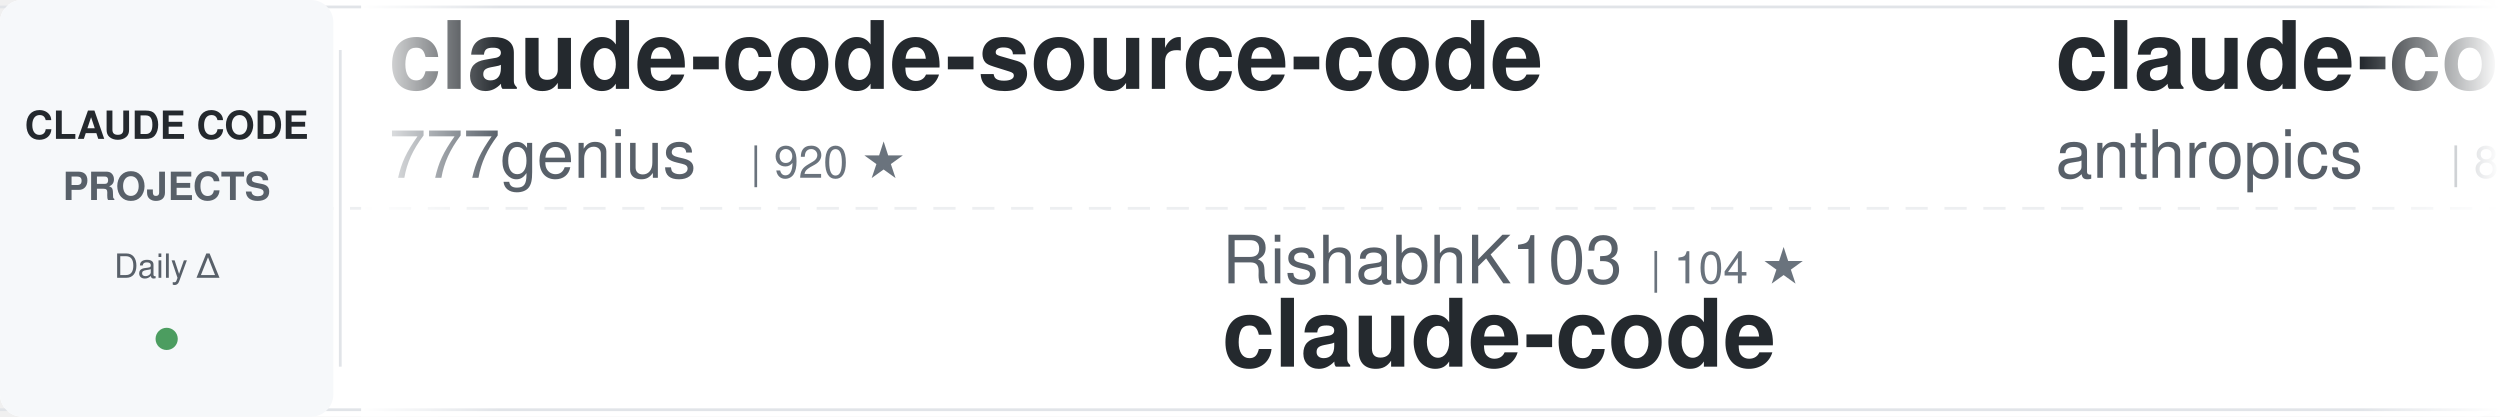
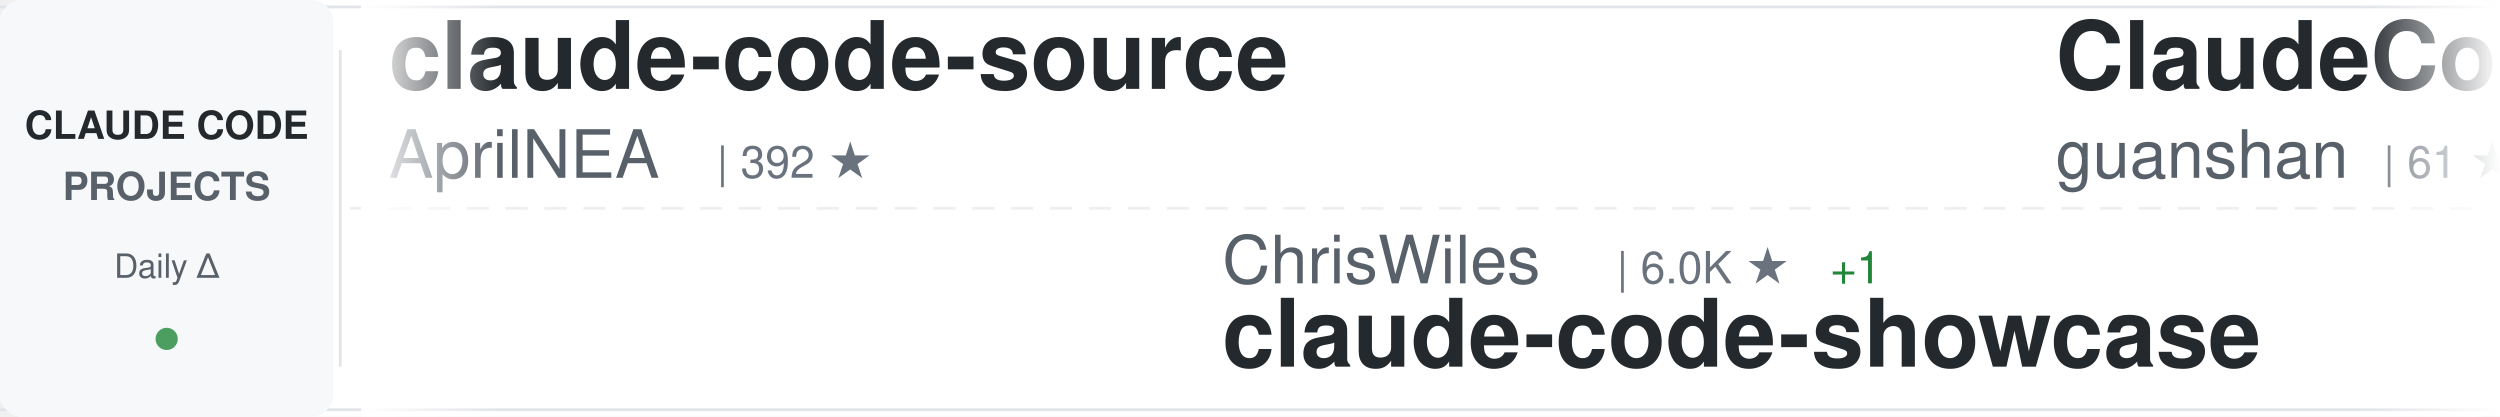
<svg xmlns="http://www.w3.org/2000/svg" width="900" height="150">
  <defs>
    <linearGradient id="awesomeLeftFade" x1="0%" y1="0%" x2="100%" y2="0%">
      <stop offset="0%" style="stop-color:#ffffff;stop-opacity:1" />
      <stop offset="100%" style="stop-color:#ffffff;stop-opacity:0" />
    </linearGradient>
    <linearGradient id="awesomeRightFade" x1="0%" y1="0%" x2="100%" y2="0%">
      <stop offset="0%" style="stop-color:#ffffff;stop-opacity:0" />
      <stop offset="100%" style="stop-color:#ffffff;stop-opacity:1" />
    </linearGradient>
  </defs>
  <rect width="900" height="150" fill="#ffffff" rx="8" />
  <rect x="0" y="2" width="900" height="1" fill="#e1e4e8" />
  <rect x="0" y="147" width="900" height="1" fill="#e1e4e8" />
  <line x1="0" y1="75" x2="900" y2="75" stroke="#e1e4e8" stroke-width="1" stroke-dasharray="8 6" opacity="0.6" />
  <rect x="0" y="0" width="120" height="150" fill="#f6f8fa" rx="8" />
  <text x="60" y="50" font-family="-apple-system, BlinkMacSystemFont, 'Segoe UI', Helvetica, Arial, sans-serif" font-size="14" font-weight="600" fill="#24292e" text-anchor="middle">CLAUDE CODE</text>
  <text x="60" y="72" font-family="-apple-system, BlinkMacSystemFont, 'Segoe UI', Helvetica, Arial, sans-serif" font-size="14" font-weight="600" fill="#586069" text-anchor="middle">PROJECTS</text>
  <text x="60" y="100" font-family="-apple-system, BlinkMacSystemFont, 'Segoe UI', Helvetica, Arial, sans-serif" font-size="12" font-weight="500" fill="#586069" text-anchor="middle">Daily Δ</text>
  <circle cx="60" cy="122" r="4" fill="#22863a" opacity="0.8" />
  <rect x="122" y="18" width="1" height="114" fill="#e1e4e8" />
  <clipPath id="awesomeTickerClip">
    <rect x="130" y="0" width="770" height="150" />
  </clipPath>
  <g clip-path="url(#awesomeTickerClip)">
    <g id="awesomeTickerItems">
      <animateTransform attributeName="transform" attributeType="XML" type="translate" from="0 0" to="-3000 0" dur="54s" repeatCount="indefinite" />
      <g transform="translate(0, 0)">
+         <text x="140" y="32" font-family="-apple-system, BlinkMacSystemFont, 'Segoe UI', Helvetica, Arial, sans-serif" font-size="34" font-weight="600" fill="#24292e">claude-code-source</text>
+         <text x="140" y="64" font-family="-apple-system, BlinkMacSystemFont, 'Segoe UI', Helvetica, Arial, sans-serif" font-size="24" font-weight="400" fill="#586069">AprilNEA</text>
+         <text x="258" y="64" font-family="-apple-system, BlinkMacSystemFont, 'Segoe UI', Helvetica, Arial, sans-serif" font-size="16" font-weight="500" fill="#6a737d">| 392 ★</text>
+       </g>
+       <g transform="translate(300, 0)">
+         <text x="140" y="102" font-family="-apple-system, BlinkMacSystemFont, 'Segoe UI', Helvetica, Arial, sans-serif" font-size="24" font-weight="400" fill="#586069">ChrisWiles</text>
+         <text x="282" y="102" font-family="-apple-system, BlinkMacSystemFont, 'Segoe UI', Helvetica, Arial, sans-serif" font-size="16" font-weight="500" fill="#6a737d">| 6.0K ★</text>
+         <text x="359" y="102" font-family="-apple-system, BlinkMacSystemFont, 'Segoe UI', Helvetica, Arial, sans-serif" font-size="16" font-weight="500" fill="#22863a"> +1</text>
+         <text x="140" y="132" font-family="-apple-system, BlinkMacSystemFont, 'Segoe UI', Helvetica, Arial, sans-serif" font-size="34" font-weight="600" fill="#24292e">claude-code-showcase</text>
+       </g>
+       <g transform="translate(600, 0)">
+         <text x="140" y="32" font-family="-apple-system, BlinkMacSystemFont, 'Segoe UI', Helvetica, Arial, sans-serif" font-size="34" font-weight="600" fill="#24292e">ClaudeCode</text>
+         <text x="140" y="64" font-family="-apple-system, BlinkMacSystemFont, 'Segoe UI', Helvetica, Arial, sans-serif" font-size="24" font-weight="400" fill="#586069">guanshan</text>
+         <text x="258" y="64" font-family="-apple-system, BlinkMacSystemFont, 'Segoe UI', Helvetica, Arial, sans-serif" font-size="16" font-weight="500" fill="#6a737d">| 61 ★</text>
+       </g>
+       <g transform="translate(900, 0)">
+         <text x="140" y="102" font-family="-apple-system, BlinkMacSystemFont, 'Segoe UI', Helvetica, Arial, sans-serif" font-size="24" font-weight="400" fill="#586069">jarmuine</text>
+         <text x="258" y="102" font-family="-apple-system, BlinkMacSystemFont, 'Segoe UI', Helvetica, Arial, sans-serif" font-size="16" font-weight="500" fill="#6a737d">| 2.3K ★</text>
+         <text x="140" y="132" font-family="-apple-system, BlinkMacSystemFont, 'Segoe UI', Helvetica, Arial, sans-serif" font-size="34" font-weight="600" fill="#24292e">claude-code</text>
+       </g>
+       <g transform="translate(1200, 0)">
+         <text x="140" y="32" font-family="-apple-system, BlinkMacSystemFont, 'Segoe UI', Helvetica, Arial, sans-serif" font-size="34" font-weight="600" fill="#24292e">andrej-karpathy-skills</text>
+         <text x="140" y="64" font-family="-apple-system, BlinkMacSystemFont, 'Segoe UI', Helvetica, Arial, sans-serif" font-size="24" font-weight="400" fill="#586069">multica-ai</text>
+         <text x="282" y="64" font-family="-apple-system, BlinkMacSystemFont, 'Segoe UI', Helvetica, Arial, sans-serif" font-size="16" font-weight="500" fill="#6a737d">| 195.5K ★</text>
+         <text x="377" y="64" font-family="-apple-system, BlinkMacSystemFont, 'Segoe UI', Helvetica, Arial, sans-serif" font-size="16" font-weight="500" fill="#22863a"> +85</text>
+       </g>
+       <g transform="translate(1500, 0)">
+         <text x="140" y="102" font-family="-apple-system, BlinkMacSystemFont, 'Segoe UI', Helvetica, Arial, sans-serif" font-size="24" font-weight="400" fill="#586069">JrCx7scC</text>
+         <text x="258" y="102" font-family="-apple-system, BlinkMacSystemFont, 'Segoe UI', Helvetica, Arial, sans-serif" font-size="16" font-weight="500" fill="#6a737d">| 371 ★</text>
+         <text x="140" y="132" font-family="-apple-system, BlinkMacSystemFont, 'Segoe UI', Helvetica, Arial, sans-serif" font-size="34" font-weight="600" fill="#24292e">claude-code-source</text>
+       </g>
+       <g transform="translate(1800, 0)">
+         <text x="140" y="32" font-family="-apple-system, BlinkMacSystemFont, 'Segoe UI', Helvetica, Arial, sans-serif" font-size="34" font-weight="600" fill="#24292e">oh-my-claudecode</text>
+         <text x="140" y="64" font-family="-apple-system, BlinkMacSystemFont, 'Segoe UI', Helvetica, Arial, sans-serif" font-size="24" font-weight="400" fill="#586069">Yeachan-Heo</text>
+         <text x="294" y="64" font-family="-apple-system, BlinkMacSystemFont, 'Segoe UI', Helvetica, Arial, sans-serif" font-size="16" font-weight="500" fill="#6a737d">| 38.0K ★</text>
+         <text x="380" y="64" font-family="-apple-system, BlinkMacSystemFont, 'Segoe UI', Helvetica, Arial, sans-serif" font-size="16" font-weight="500" fill="#22863a"> +5</text>
+       </g>
+       <g transform="translate(2100, 0)">
+         <text x="140" y="102" font-family="-apple-system, BlinkMacSystemFont, 'Segoe UI', Helvetica, Arial, sans-serif" font-size="24" font-weight="400" fill="#586069">Maciek-roboblog</text>
+         <text x="342" y="102" font-family="-apple-system, BlinkMacSystemFont, 'Segoe UI', Helvetica, Arial, sans-serif" font-size="16" font-weight="500" fill="#6a737d">| 8.5K ★</text>
+         <text x="419" y="102" font-family="-apple-system, BlinkMacSystemFont, 'Segoe UI', Helvetica, Arial, sans-serif" font-size="16" font-weight="500" fill="#22863a"> +2</text>
+         <text x="140" y="132" font-family="-apple-system, BlinkMacSystemFont, 'Segoe UI', Helvetica, Arial, sans-serif" font-size="34" font-weight="600" fill="#24292e">Claude-Code-Usage-Monito...</text>
+       </g>
+       <g transform="translate(2400, 0)">
        <text x="140" y="32" font-family="-apple-system, BlinkMacSystemFont, 'Segoe UI', Helvetica, Arial, sans-serif" font-size="34" font-weight="600" fill="#24292e">claude-code-source-code</text>
        <text x="140" y="64" font-family="-apple-system, BlinkMacSystemFont, 'Segoe UI', Helvetica, Arial, sans-serif" font-size="24" font-weight="400" fill="#586069">777genius</text>
        <text x="270" y="64" font-family="-apple-system, BlinkMacSystemFont, 'Segoe UI', Helvetica, Arial, sans-serif" font-size="16" font-weight="500" fill="#6a737d">| 920 ★</text>
      </g>
-       <g transform="translate(300, 0)">
-         <text x="140" y="102" font-family="-apple-system, BlinkMacSystemFont, 'Segoe UI', Helvetica, Arial, sans-serif" font-size="24" font-weight="400" fill="#586069">RishabhK103</text>
-         <text x="294" y="102" font-family="-apple-system, BlinkMacSystemFont, 'Segoe UI', Helvetica, Arial, sans-serif" font-size="16" font-weight="500" fill="#6a737d">| 104 ★</text>
-         <text x="140" y="132" font-family="-apple-system, BlinkMacSystemFont, 'Segoe UI', Helvetica, Arial, sans-serif" font-size="34" font-weight="600" fill="#24292e">claude-code</text>
-       </g>
-       <g transform="translate(600, 0)">
-         <text x="140" y="32" font-family="-apple-system, BlinkMacSystemFont, 'Segoe UI', Helvetica, Arial, sans-serif" font-size="34" font-weight="600" fill="#24292e">claude-code-action</text>
-         <text x="140" y="64" font-family="-apple-system, BlinkMacSystemFont, 'Segoe UI', Helvetica, Arial, sans-serif" font-size="24" font-weight="400" fill="#586069">anthropics</text>
-         <text x="282" y="64" font-family="-apple-system, BlinkMacSystemFont, 'Segoe UI', Helvetica, Arial, sans-serif" font-size="16" font-weight="500" fill="#6a737d">| 8.4K ★</text>
-         <text x="359" y="64" font-family="-apple-system, BlinkMacSystemFont, 'Segoe UI', Helvetica, Arial, sans-serif" font-size="16" font-weight="500" fill="#22863a"> +3</text>
-       </g>
-       <g transform="translate(900, 0)">
-         <text x="140" y="102" font-family="-apple-system, BlinkMacSystemFont, 'Segoe UI', Helvetica, Arial, sans-serif" font-size="24" font-weight="400" fill="#586069">FlorianBruniaux</text>
-         <text x="342" y="102" font-family="-apple-system, BlinkMacSystemFont, 'Segoe UI', Helvetica, Arial, sans-serif" font-size="16" font-weight="500" fill="#6a737d">| 5.5K ★</text>
-         <text x="140" y="132" font-family="-apple-system, BlinkMacSystemFont, 'Segoe UI', Helvetica, Arial, sans-serif" font-size="34" font-weight="600" fill="#24292e">claude-code-ultimate-gui...</text>
-       </g>
-       <g transform="translate(1200, 0)">
-         <text x="140" y="32" font-family="-apple-system, BlinkMacSystemFont, 'Segoe UI', Helvetica, Arial, sans-serif" font-size="34" font-weight="600" fill="#24292e">free-claude-code</text>
-         <text x="140" y="64" font-family="-apple-system, BlinkMacSystemFont, 'Segoe UI', Helvetica, Arial, sans-serif" font-size="24" font-weight="400" fill="#586069">Alishahryar1</text>
-         <text x="306" y="64" font-family="-apple-system, BlinkMacSystemFont, 'Segoe UI', Helvetica, Arial, sans-serif" font-size="16" font-weight="500" fill="#6a737d">| 41.7K ★</text>
-         <text x="392" y="64" font-family="-apple-system, BlinkMacSystemFont, 'Segoe UI', Helvetica, Arial, sans-serif" font-size="16" font-weight="500" fill="#22863a"> +27</text>
-       </g>
-       <g transform="translate(1500, 0)">
-         <text x="140" y="102" font-family="-apple-system, BlinkMacSystemFont, 'Segoe UI', Helvetica, Arial, sans-serif" font-size="24" font-weight="400" fill="#586069">ponponon</text>
-         <text x="258" y="102" font-family="-apple-system, BlinkMacSystemFont, 'Segoe UI', Helvetica, Arial, sans-serif" font-size="16" font-weight="500" fill="#6a737d">| 2.3K ★</text>
-         <text x="140" y="132" font-family="-apple-system, BlinkMacSystemFont, 'Segoe UI', Helvetica, Arial, sans-serif" font-size="34" font-weight="600" fill="#24292e">claude_code_src</text>
-       </g>
-       <g transform="translate(1800, 0)">
-         <text x="140" y="32" font-family="-apple-system, BlinkMacSystemFont, 'Segoe UI', Helvetica, Arial, sans-serif" font-size="34" font-weight="600" fill="#24292e">Claude-Code-Game-Studios</text>
-         <text x="140" y="64" font-family="-apple-system, BlinkMacSystemFont, 'Segoe UI', Helvetica, Arial, sans-serif" font-size="24" font-weight="400" fill="#586069">Donchitos</text>
-         <text x="270" y="64" font-family="-apple-system, BlinkMacSystemFont, 'Segoe UI', Helvetica, Arial, sans-serif" font-size="16" font-weight="500" fill="#6a737d">| 23.3K ★</text>
-         <text x="356" y="64" font-family="-apple-system, BlinkMacSystemFont, 'Segoe UI', Helvetica, Arial, sans-serif" font-size="16" font-weight="500" fill="#22863a"> +1</text>
-       </g>
-       <g transform="translate(2100, 0)">
-         <text x="140" y="102" font-family="-apple-system, BlinkMacSystemFont, 'Segoe UI', Helvetica, Arial, sans-serif" font-size="24" font-weight="400" fill="#586069">fuergaosi233</text>
-         <text x="306" y="102" font-family="-apple-system, BlinkMacSystemFont, 'Segoe UI', Helvetica, Arial, sans-serif" font-size="16" font-weight="500" fill="#6a737d">| 2.8K ★</text>
-         <text x="140" y="132" font-family="-apple-system, BlinkMacSystemFont, 'Segoe UI', Helvetica, Arial, sans-serif" font-size="34" font-weight="600" fill="#24292e">claude-code-proxy</text>
-       </g>
-       <g transform="translate(2400, 0)">
-         <text x="140" y="32" font-family="-apple-system, BlinkMacSystemFont, 'Segoe UI', Helvetica, Arial, sans-serif" font-size="34" font-weight="600" fill="#24292e">claude-code</text>
-         <text x="140" y="64" font-family="-apple-system, BlinkMacSystemFont, 'Segoe UI', Helvetica, Arial, sans-serif" font-size="24" font-weight="400" fill="#586069">mehmoodosman</text>
-         <text x="306" y="64" font-family="-apple-system, BlinkMacSystemFont, 'Segoe UI', Helvetica, Arial, sans-serif" font-size="16" font-weight="500" fill="#6a737d">| 172 ★</text>
-       </g>
      <g transform="translate(2700, 0)">
-         <text x="140" y="102" font-family="-apple-system, BlinkMacSystemFont, 'Segoe UI', Helvetica, Arial, sans-serif" font-size="24" font-weight="400" fill="#586069">diet103</text>
-         <text x="246" y="102" font-family="-apple-system, BlinkMacSystemFont, 'Segoe UI', Helvetica, Arial, sans-serif" font-size="16" font-weight="500" fill="#6a737d">| 10.0K ★</text>
-         <text x="332" y="102" font-family="-apple-system, BlinkMacSystemFont, 'Segoe UI', Helvetica, Arial, sans-serif" font-size="16" font-weight="500" fill="#cb2431"> -1</text>
-         <text x="140" y="132" font-family="-apple-system, BlinkMacSystemFont, 'Segoe UI', Helvetica, Arial, sans-serif" font-size="34" font-weight="600" fill="#24292e">claude-code-infrastructu...</text>
+         <text x="140" y="102" font-family="-apple-system, BlinkMacSystemFont, 'Segoe UI', Helvetica, Arial, sans-serif" font-size="24" font-weight="400" fill="#586069">feiskyer</text>
+         <text x="258" y="102" font-family="-apple-system, BlinkMacSystemFont, 'Segoe UI', Helvetica, Arial, sans-serif" font-size="16" font-weight="500" fill="#6a737d">| 1.6K ★</text>
+         <text x="140" y="132" font-family="-apple-system, BlinkMacSystemFont, 'Segoe UI', Helvetica, Arial, sans-serif" font-size="34" font-weight="600" fill="#24292e">claude-code-settings</text>
      </g>
      <g transform="translate(3000, 0)">
-         <text x="140" y="32" font-family="-apple-system, BlinkMacSystemFont, 'Segoe UI', Helvetica, Arial, sans-serif" font-size="34" font-weight="600" fill="#24292e">claude-code-source-code</text>
-         <text x="140" y="64" font-family="-apple-system, BlinkMacSystemFont, 'Segoe UI', Helvetica, Arial, sans-serif" font-size="24" font-weight="400" fill="#586069">777genius</text>
-         <text x="270" y="64" font-family="-apple-system, BlinkMacSystemFont, 'Segoe UI', Helvetica, Arial, sans-serif" font-size="16" font-weight="500" fill="#6a737d">| 920 ★</text>
+         <text x="140" y="32" font-family="-apple-system, BlinkMacSystemFont, 'Segoe UI', Helvetica, Arial, sans-serif" font-size="34" font-weight="600" fill="#24292e">claude-code-source</text>
+         <text x="140" y="64" font-family="-apple-system, BlinkMacSystemFont, 'Segoe UI', Helvetica, Arial, sans-serif" font-size="24" font-weight="400" fill="#586069">AprilNEA</text>
+         <text x="258" y="64" font-family="-apple-system, BlinkMacSystemFont, 'Segoe UI', Helvetica, Arial, sans-serif" font-size="16" font-weight="500" fill="#6a737d">| 392 ★</text>
      </g>
      <g transform="translate(3300, 0)">
-         <text x="140" y="102" font-family="-apple-system, BlinkMacSystemFont, 'Segoe UI', Helvetica, Arial, sans-serif" font-size="24" font-weight="400" fill="#586069">RishabhK103</text>
-         <text x="294" y="102" font-family="-apple-system, BlinkMacSystemFont, 'Segoe UI', Helvetica, Arial, sans-serif" font-size="16" font-weight="500" fill="#6a737d">| 104 ★</text>
-         <text x="140" y="132" font-family="-apple-system, BlinkMacSystemFont, 'Segoe UI', Helvetica, Arial, sans-serif" font-size="34" font-weight="600" fill="#24292e">claude-code</text>
+         <text x="140" y="102" font-family="-apple-system, BlinkMacSystemFont, 'Segoe UI', Helvetica, Arial, sans-serif" font-size="24" font-weight="400" fill="#586069">ChrisWiles</text>
+         <text x="282" y="102" font-family="-apple-system, BlinkMacSystemFont, 'Segoe UI', Helvetica, Arial, sans-serif" font-size="16" font-weight="500" fill="#6a737d">| 6.0K ★</text>
+         <text x="359" y="102" font-family="-apple-system, BlinkMacSystemFont, 'Segoe UI', Helvetica, Arial, sans-serif" font-size="16" font-weight="500" fill="#22863a"> +1</text>
+         <text x="140" y="132" font-family="-apple-system, BlinkMacSystemFont, 'Segoe UI', Helvetica, Arial, sans-serif" font-size="34" font-weight="600" fill="#24292e">claude-code-showcase</text>
      </g>
      <g transform="translate(3600, 0)">
-         <text x="140" y="32" font-family="-apple-system, BlinkMacSystemFont, 'Segoe UI', Helvetica, Arial, sans-serif" font-size="34" font-weight="600" fill="#24292e">claude-code-action</text>
-         <text x="140" y="64" font-family="-apple-system, BlinkMacSystemFont, 'Segoe UI', Helvetica, Arial, sans-serif" font-size="24" font-weight="400" fill="#586069">anthropics</text>
-         <text x="282" y="64" font-family="-apple-system, BlinkMacSystemFont, 'Segoe UI', Helvetica, Arial, sans-serif" font-size="16" font-weight="500" fill="#6a737d">| 8.4K ★</text>
-         <text x="359" y="64" font-family="-apple-system, BlinkMacSystemFont, 'Segoe UI', Helvetica, Arial, sans-serif" font-size="16" font-weight="500" fill="#22863a"> +3</text>
+         <text x="140" y="32" font-family="-apple-system, BlinkMacSystemFont, 'Segoe UI', Helvetica, Arial, sans-serif" font-size="34" font-weight="600" fill="#24292e">ClaudeCode</text>
+         <text x="140" y="64" font-family="-apple-system, BlinkMacSystemFont, 'Segoe UI', Helvetica, Arial, sans-serif" font-size="24" font-weight="400" fill="#586069">guanshan</text>
+         <text x="258" y="64" font-family="-apple-system, BlinkMacSystemFont, 'Segoe UI', Helvetica, Arial, sans-serif" font-size="16" font-weight="500" fill="#6a737d">| 61 ★</text>
      </g>
      <g transform="translate(3900, 0)">
-         <text x="140" y="102" font-family="-apple-system, BlinkMacSystemFont, 'Segoe UI', Helvetica, Arial, sans-serif" font-size="24" font-weight="400" fill="#586069">FlorianBruniaux</text>
-         <text x="342" y="102" font-family="-apple-system, BlinkMacSystemFont, 'Segoe UI', Helvetica, Arial, sans-serif" font-size="16" font-weight="500" fill="#6a737d">| 5.5K ★</text>
-         <text x="140" y="132" font-family="-apple-system, BlinkMacSystemFont, 'Segoe UI', Helvetica, Arial, sans-serif" font-size="34" font-weight="600" fill="#24292e">claude-code-ultimate-gui...</text>
+         <text x="140" y="102" font-family="-apple-system, BlinkMacSystemFont, 'Segoe UI', Helvetica, Arial, sans-serif" font-size="24" font-weight="400" fill="#586069">jarmuine</text>
+         <text x="258" y="102" font-family="-apple-system, BlinkMacSystemFont, 'Segoe UI', Helvetica, Arial, sans-serif" font-size="16" font-weight="500" fill="#6a737d">| 2.3K ★</text>
+         <text x="140" y="132" font-family="-apple-system, BlinkMacSystemFont, 'Segoe UI', Helvetica, Arial, sans-serif" font-size="34" font-weight="600" fill="#24292e">claude-code</text>
      </g>
    </g>
  </g>
  <rect x="130" y="0" width="50" height="150" fill="url(#awesomeLeftFade)" />
  <rect x="850" y="0" width="50" height="150" fill="url(#awesomeRightFade)" />
</svg>
